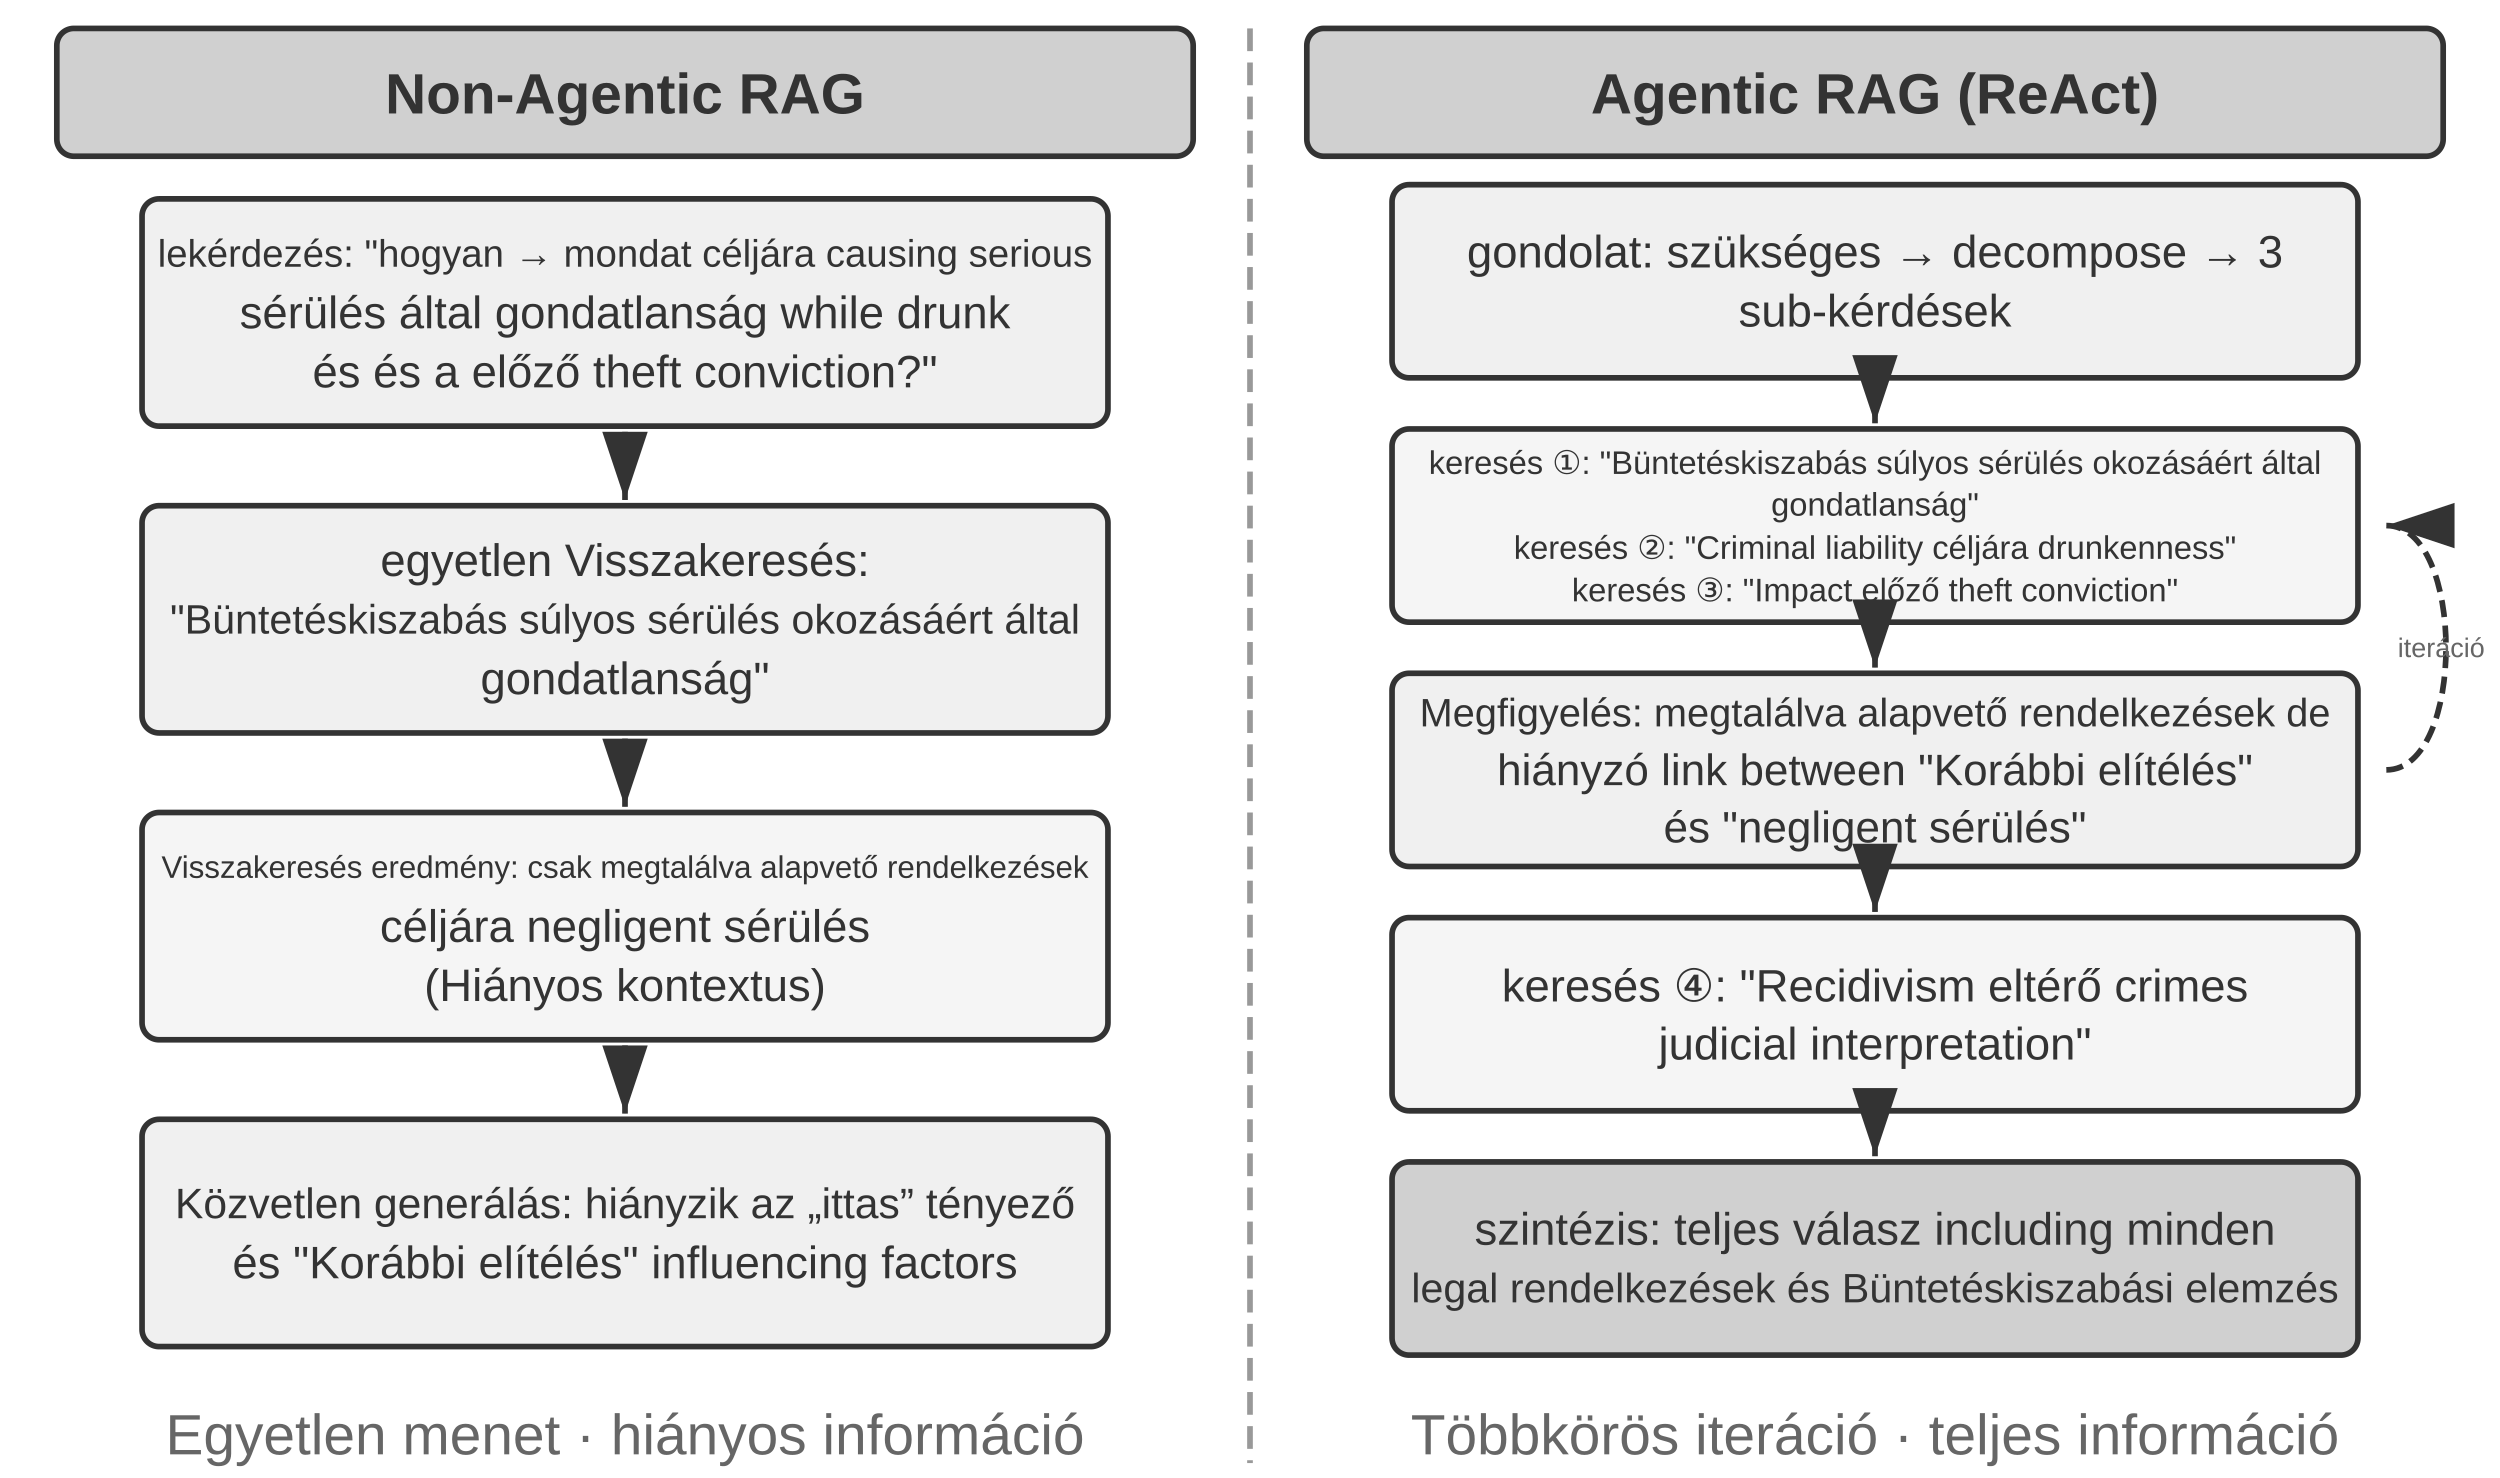
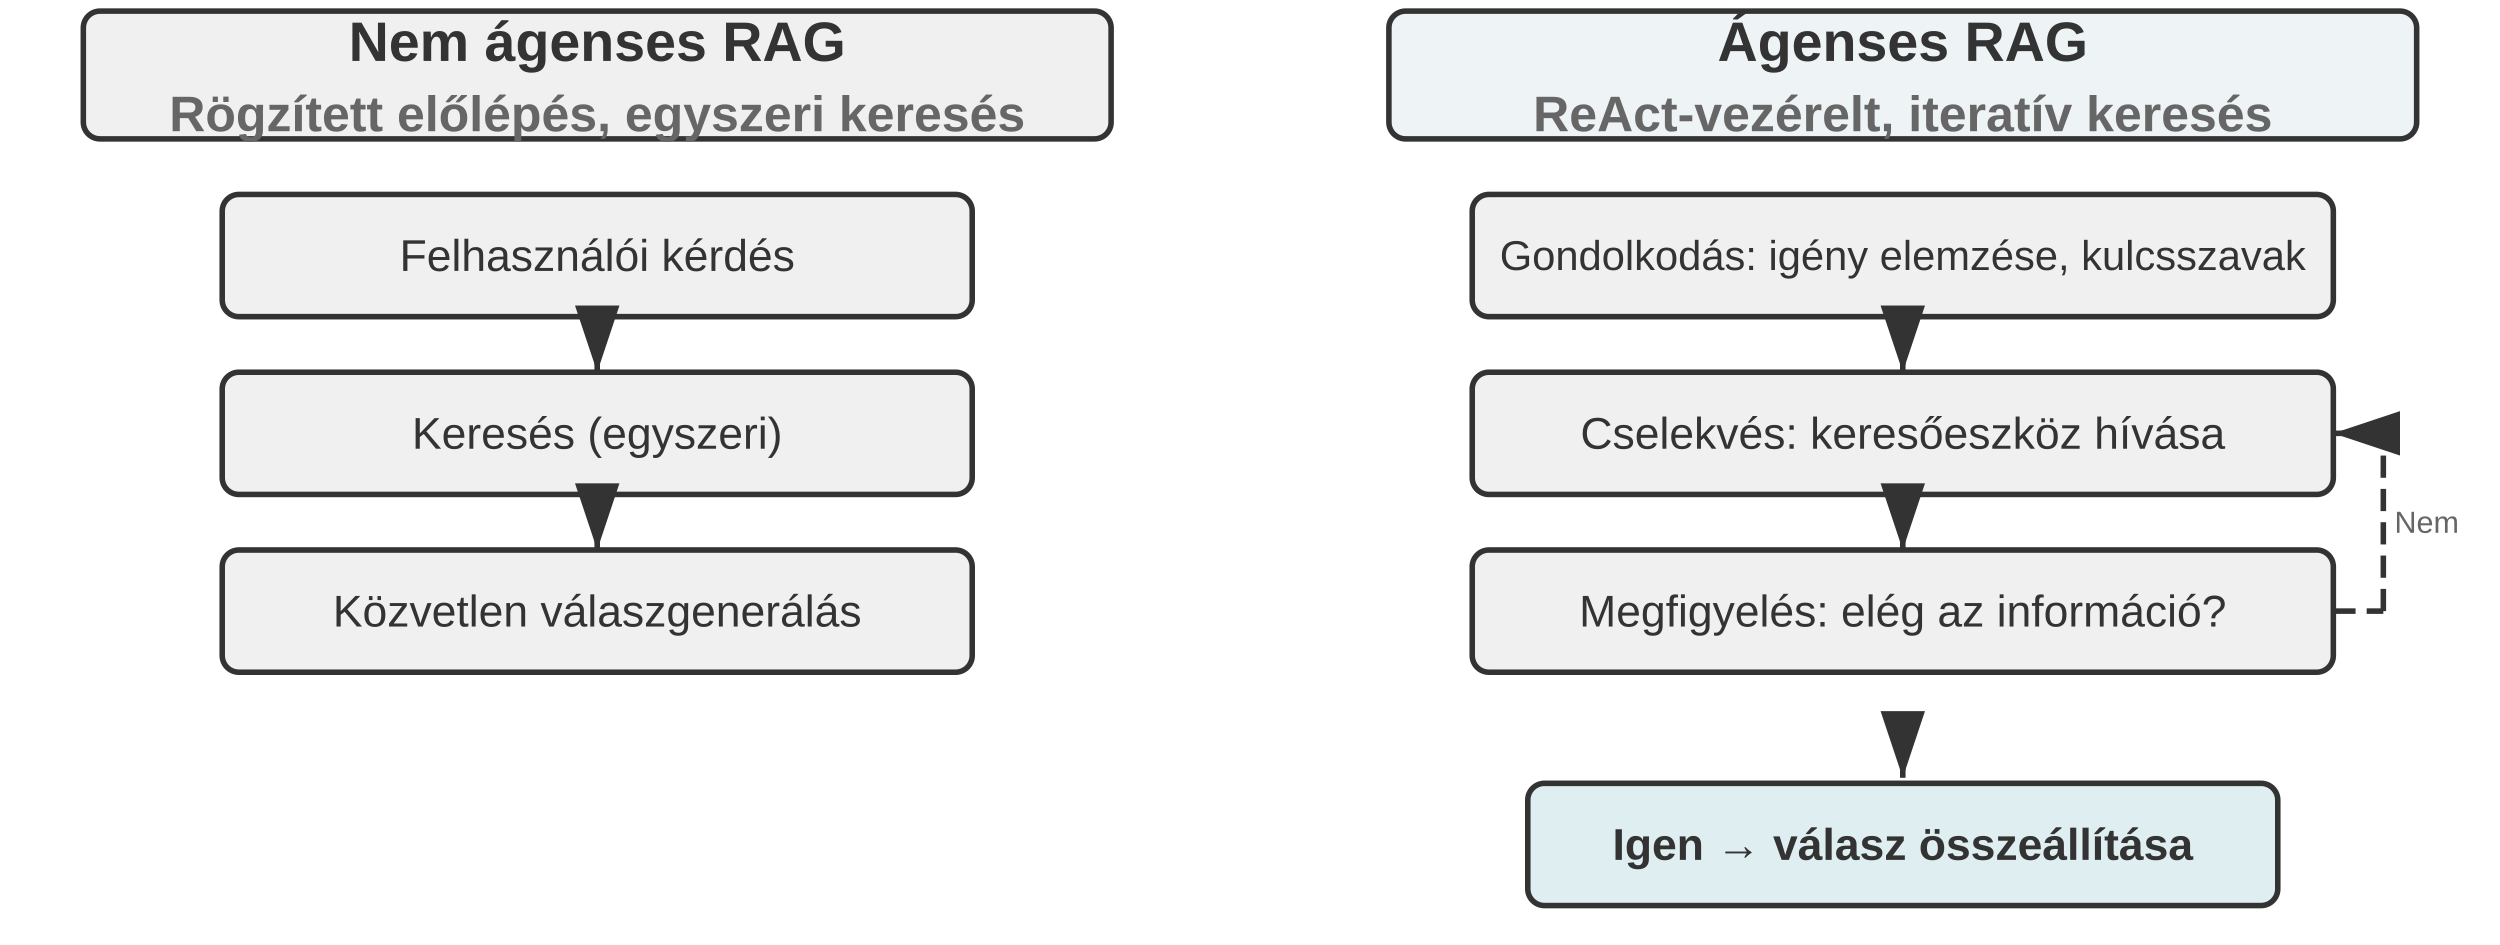
- <svg xmlns="http://www.w3.org/2000/svg" viewBox="0 40 880 520" width="880" height="520" style="background:#ffffff">
+ <svg xmlns="http://www.w3.org/2000/svg" viewBox="0 40 900 340" width="900" height="340" style="background:#ffffff">
  <defs>
    <marker id="ah" markerWidth="12" markerHeight="8" refX="12" refY="4" orient="auto">
      <polygon points="0 0, 12 4, 0 8" fill="#333333" />
    </marker>
    <marker id="ah-light" markerWidth="12" markerHeight="8" refX="12" refY="4" orient="auto">
      <polygon points="0 0, 12 4, 0 8" fill="#999999" />
    </marker>
  </defs>
-   <rect x="20" y="50" width="400" height="45" rx="6" fill="#d0d0d0" stroke="#333333" stroke-width="2" />
-   <text x="220.0" y="73" font-family="Arial, 'Helvetica Neue', Helvetica, 'PingFang SC', 'Microsoft YaHei', sans-serif" font-size="20" fill="#333333" text-anchor="middle" dominant-baseline="central" font-weight="bold">Non-Agentic RAG</text>
-   <rect x="50" y="110" width="340" height="80" rx="6" fill="#f0f0f0" stroke="#333333" stroke-width="2" />
-   <text x="220.0" y="129.2" font-family="Arial, 'Helvetica Neue', Helvetica, 'PingFang SC', 'Microsoft YaHei', sans-serif" font-size="13.5" fill="#333333" text-anchor="middle" dominant-baseline="central" font-weight="normal">lekérdezés: "hogyan → mondat céljára causing serious</text>
-   <text x="220.0" y="150.0" font-family="Arial, 'Helvetica Neue', Helvetica, 'PingFang SC', 'Microsoft YaHei', sans-serif" font-size="16" fill="#333333" text-anchor="middle" dominant-baseline="central" font-weight="normal">sérülés által gondatlanság while drunk</text>
-   <text x="220.0" y="170.8" font-family="Arial, 'Helvetica Neue', Helvetica, 'PingFang SC', 'Microsoft YaHei', sans-serif" font-size="16" fill="#333333" text-anchor="middle" dominant-baseline="central" font-weight="normal">és és a előző theft conviction?"</text>
-   <rect x="50" y="218" width="340" height="80" rx="6" fill="#f0f0f0" stroke="#333333" stroke-width="2" />
-   <text x="220.0" y="237.2" font-family="Arial, 'Helvetica Neue', Helvetica, 'PingFang SC', 'Microsoft YaHei', sans-serif" font-size="16" fill="#333333" text-anchor="middle" dominant-baseline="central" font-weight="normal">egyetlen Visszakeresés:</text>
-   <text x="220.0" y="258.0" font-family="Arial, 'Helvetica Neue', Helvetica, 'PingFang SC', 'Microsoft YaHei', sans-serif" font-size="14.5" fill="#333333" text-anchor="middle" dominant-baseline="central" font-weight="normal">"Büntetéskiszabás súlyos sérülés okozásáért által</text>
-   <text x="220.0" y="278.8" font-family="Arial, 'Helvetica Neue', Helvetica, 'PingFang SC', 'Microsoft YaHei', sans-serif" font-size="16" fill="#333333" text-anchor="middle" dominant-baseline="central" font-weight="normal">gondatlanság"</text>
-   <line x1="220" y1="192" x2="220" y2="216" stroke="#333333" stroke-width="2" marker-end="url(#ah)" />
-   <rect x="50" y="326" width="340" height="80" rx="6" fill="#f5f5f5" stroke="#333333" stroke-width="2" />
-   <text x="220.0" y="345.2" font-family="Arial, 'Helvetica Neue', Helvetica, 'PingFang SC', 'Microsoft YaHei', sans-serif" font-size="11" fill="#333333" text-anchor="middle" dominant-baseline="central" font-weight="normal">Visszakeresés eredmény: csak megtalálva alapvető rendelkezések</text>
-   <text x="220.0" y="366.0" font-family="Arial, 'Helvetica Neue', Helvetica, 'PingFang SC', 'Microsoft YaHei', sans-serif" font-size="16" fill="#333333" text-anchor="middle" dominant-baseline="central" font-weight="normal">céljára negligent sérülés</text>
-   <text x="220.0" y="386.8" font-family="Arial, 'Helvetica Neue', Helvetica, 'PingFang SC', 'Microsoft YaHei', sans-serif" font-size="16" fill="#333333" text-anchor="middle" dominant-baseline="central" font-weight="normal"> (Hiányos kontextus)</text>
-   <line x1="220" y1="300" x2="220" y2="324" stroke="#333333" stroke-width="2" marker-end="url(#ah)" />
-   <rect x="50" y="434" width="340" height="80" rx="6" fill="#f0f0f0" stroke="#333333" stroke-width="2" />
-   <text x="220.0" y="463.6" font-family="Arial, 'Helvetica Neue', Helvetica, 'PingFang SC', 'Microsoft YaHei', sans-serif" font-size="15" fill="#333333" text-anchor="middle" dominant-baseline="central" font-weight="normal">Közvetlen generálás: hiányzik az „ittas” tényező</text>
-   <text x="220.0" y="484.4" font-family="Arial, 'Helvetica Neue', Helvetica, 'PingFang SC', 'Microsoft YaHei', sans-serif" font-size="16" fill="#333333" text-anchor="middle" dominant-baseline="central" font-weight="normal">és "Korábbi elítélés" influencing factors</text>
-   <line x1="220" y1="408" x2="220" y2="432" stroke="#333333" stroke-width="2" marker-end="url(#ah)" />
-   <text x="220.0" y="545" font-family="Arial, 'Helvetica Neue', Helvetica, 'PingFang SC', 'Microsoft YaHei', sans-serif" font-size="20" fill="#666666" text-anchor="middle" dominant-baseline="central" font-weight="normal">Egyetlen menet · hiányos információ</text>
-   <line x1="440" y1="50" x2="440" y2="555" stroke="#999999" stroke-width="2" stroke-dasharray="8,4" />
-   <rect x="460" y="50" width="400" height="45" rx="6" fill="#d0d0d0" stroke="#333333" stroke-width="2" />
-   <text x="660.0" y="73" font-family="Arial, 'Helvetica Neue', Helvetica, 'PingFang SC', 'Microsoft YaHei', sans-serif" font-size="20" fill="#333333" text-anchor="middle" dominant-baseline="central" font-weight="bold">Agentic RAG (ReAct)</text>
-   <rect x="490" y="105" width="340" height="68" rx="6" fill="#f0f0f0" stroke="#333333" stroke-width="2" />
-   <text x="660.0" y="128.6" font-family="Arial, 'Helvetica Neue', Helvetica, 'PingFang SC', 'Microsoft YaHei', sans-serif" font-size="16" fill="#333333" text-anchor="middle" dominant-baseline="central" font-weight="normal">gondolat: szükséges → decompose → 3</text>
-   <text x="660.0" y="149.4" font-family="Arial, 'Helvetica Neue', Helvetica, 'PingFang SC', 'Microsoft YaHei', sans-serif" font-size="16" fill="#333333" text-anchor="middle" dominant-baseline="central" font-weight="normal">sub-kérdések</text>
-   <rect x="490" y="191" width="340" height="68" rx="6" fill="#f5f5f5" stroke="#333333" stroke-width="2" />
-   <text x="660.0" y="202.575" font-family="Arial, 'Helvetica Neue', Helvetica, 'PingFang SC', 'Microsoft YaHei', sans-serif" font-size="11.5" fill="#333333" text-anchor="middle" dominant-baseline="central" font-weight="normal">keresés ①: "Büntetéskiszabás súlyos sérülés okozásáért által</text>
-   <text x="660.0" y="217.525" font-family="Arial, 'Helvetica Neue', Helvetica, 'PingFang SC', 'Microsoft YaHei', sans-serif" font-size="11.5" fill="#333333" text-anchor="middle" dominant-baseline="central" font-weight="normal">gondatlanság"</text>
-   <text x="660.0" y="232.475" font-family="Arial, 'Helvetica Neue', Helvetica, 'PingFang SC', 'Microsoft YaHei', sans-serif" font-size="11.5" fill="#333333" text-anchor="middle" dominant-baseline="central" font-weight="normal">keresés ②: "Criminal liability céljára drunkenness"</text>
-   <text x="660.0" y="247.425" font-family="Arial, 'Helvetica Neue', Helvetica, 'PingFang SC', 'Microsoft YaHei', sans-serif" font-size="11.5" fill="#333333" text-anchor="middle" dominant-baseline="central" font-weight="normal">keresés ③: "Impact  előző theft conviction"</text>
-   <line x1="660" y1="175" x2="660" y2="189" stroke="#333333" stroke-width="2" marker-end="url(#ah)" />
-   <rect x="490" y="277" width="340" height="68" rx="6" fill="#f0f0f0" stroke="#333333" stroke-width="2" />
-   <text x="660.0" y="290.85" font-family="Arial, 'Helvetica Neue', Helvetica, 'PingFang SC', 'Microsoft YaHei', sans-serif" font-size="14" fill="#333333" text-anchor="middle" dominant-baseline="central" font-weight="normal">Megfigyelés: megtalálva alapvető rendelkezések de</text>
-   <text x="660.0" y="311.0" font-family="Arial, 'Helvetica Neue', Helvetica, 'PingFang SC', 'Microsoft YaHei', sans-serif" font-size="15.5" fill="#333333" text-anchor="middle" dominant-baseline="central" font-weight="normal">hiányzó link between "Korábbi elítélés"</text>
-   <text x="660.0" y="331.15" font-family="Arial, 'Helvetica Neue', Helvetica, 'PingFang SC', 'Microsoft YaHei', sans-serif" font-size="15.5" fill="#333333" text-anchor="middle" dominant-baseline="central" font-weight="normal">és "negligent sérülés"</text>
-   <line x1="660" y1="261" x2="660" y2="275" stroke="#333333" stroke-width="2" marker-end="url(#ah)" />
-   <rect x="490" y="363" width="340" height="68" rx="6" fill="#f5f5f5" stroke="#333333" stroke-width="2" />
-   <text x="660.0" y="386.6" font-family="Arial, 'Helvetica Neue', Helvetica, 'PingFang SC', 'Microsoft YaHei', sans-serif" font-size="16" fill="#333333" text-anchor="middle" dominant-baseline="central" font-weight="normal">keresés ④: "Recidivism eltérő crimes</text>
-   <text x="660.0" y="407.4" font-family="Arial, 'Helvetica Neue', Helvetica, 'PingFang SC', 'Microsoft YaHei', sans-serif" font-size="16" fill="#333333" text-anchor="middle" dominant-baseline="central" font-weight="normal">judicial interpretation"</text>
-   <line x1="660" y1="347" x2="660" y2="361" stroke="#333333" stroke-width="2" marker-end="url(#ah)" />
-   <rect x="490" y="449" width="340" height="68" rx="6" fill="#d0d0d0" stroke="#333333" stroke-width="2" />
-   <text x="660.0" y="472.6" font-family="Arial, 'Helvetica Neue', Helvetica, 'PingFang SC', 'Microsoft YaHei', sans-serif" font-size="16" fill="#333333" text-anchor="middle" dominant-baseline="central" font-weight="normal">szintézis: teljes válasz including minden</text>
-   <text x="660.0" y="493.4" font-family="Arial, 'Helvetica Neue', Helvetica, 'PingFang SC', 'Microsoft YaHei', sans-serif" font-size="14.5" fill="#333333" text-anchor="middle" dominant-baseline="central" font-weight="normal">legal rendelkezések és Büntetéskiszabási elemzés</text>
-   <line x1="660" y1="433" x2="660" y2="447" stroke="#333333" stroke-width="2" marker-end="url(#ah)" />
-   <path d="M 840,311 C 868,311 868,225 840,225" fill="none" stroke="#333333" stroke-width="2" stroke-dasharray="6,3" marker-end="url(#ah)" />
-   <text x="844" y="268.0" font-family="Arial, 'Helvetica Neue', Helvetica, 'PingFang SC', 'Microsoft YaHei', sans-serif" font-size="9.5" fill="#666666" text-anchor="start" dominant-baseline="central" font-weight="normal">iteráció</text>
-   <text x="660.0" y="545" font-family="Arial, 'Helvetica Neue', Helvetica, 'PingFang SC', 'Microsoft YaHei', sans-serif" font-size="20" fill="#666666" text-anchor="middle" dominant-baseline="central" font-weight="normal">Többkörös iteráció · teljes információ</text>
+   <rect x="30" y="44" width="370" height="46" rx="6" fill="#f0f0f0" stroke="#333333" stroke-width="2" />
+   <text x="215.0" y="55.0" font-family="Arial, 'Helvetica Neue', Helvetica, 'PingFang SC', 'Microsoft YaHei', sans-serif" font-size="20" fill="#333333" text-anchor="middle" dominant-baseline="central" font-weight="bold">Nem ágenses RAG</text>
+   <text x="215.0" y="81.0" font-family="Arial, 'Helvetica Neue', Helvetica, 'PingFang SC', 'Microsoft YaHei', sans-serif" font-size="18" fill="#666666" text-anchor="middle" dominant-baseline="central" font-weight="bold">Rögzített előlépés, egyszeri keresés</text>
+   <rect x="80" y="110" width="270" height="44" rx="6" fill="#f0f0f0" stroke="#333333" stroke-width="2" />
+   <text x="215.0" y="132" font-family="Arial, 'Helvetica Neue', Helvetica, 'PingFang SC', 'Microsoft YaHei', sans-serif" font-size="16" fill="#333333" text-anchor="middle" dominant-baseline="central" font-weight="normal">Felhasználói kérdés</text>
+   <line x1="215.0" y1="156" x2="215.0" y2="174" stroke="#333333" stroke-width="2" marker-end="url(#ah)" />
+   <rect x="80" y="174" width="270" height="44" rx="6" fill="#f0f0f0" stroke="#333333" stroke-width="2" />
+   <text x="215.0" y="196" font-family="Arial, 'Helvetica Neue', Helvetica, 'PingFang SC', 'Microsoft YaHei', sans-serif" font-size="16" fill="#333333" text-anchor="middle" dominant-baseline="central" font-weight="normal">Keresés (egyszeri)</text>
+   <line x1="215.0" y1="220" x2="215.0" y2="238" stroke="#333333" stroke-width="2" marker-end="url(#ah)" />
+   <rect x="80" y="238" width="270" height="44" rx="6" fill="#f0f0f0" stroke="#333333" stroke-width="2" />
+   <text x="215.0" y="260" font-family="Arial, 'Helvetica Neue', Helvetica, 'PingFang SC', 'Microsoft YaHei', sans-serif" font-size="16" fill="#333333" text-anchor="middle" dominant-baseline="central" font-weight="normal">Közvetlen válaszgenerálás</text>
+   <rect x="500" y="44" width="370" height="46" rx="6" fill="#eef3f6" stroke="#333333" stroke-width="2" />
+   <text x="685.0" y="55.0" font-family="Arial, 'Helvetica Neue', Helvetica, 'PingFang SC', 'Microsoft YaHei', sans-serif" font-size="20" fill="#333333" text-anchor="middle" dominant-baseline="central" font-weight="bold">Ágenses RAG</text>
+   <text x="685.0" y="81.0" font-family="Arial, 'Helvetica Neue', Helvetica, 'PingFang SC', 'Microsoft YaHei', sans-serif" font-size="18" fill="#666666" text-anchor="middle" dominant-baseline="central" font-weight="bold">ReAct-vezérelt, iteratív keresés</text>
+   <rect x="530" y="110" width="310" height="44" rx="6" fill="#f0f0f0" stroke="#333333" stroke-width="2" />
+   <text x="685.0" y="132" font-family="Arial, 'Helvetica Neue', Helvetica, 'PingFang SC', 'Microsoft YaHei', sans-serif" fill="#333333" text-anchor="middle" dominant-baseline="central" font-weight="normal" style="font-size:15px">Gondolkodás: igény elemzése, kulcsszavak</text>
+   <line x1="685.0" y1="156" x2="685.0" y2="174" stroke="#333333" stroke-width="2" marker-end="url(#ah)" />
+   <rect x="530" y="174" width="310" height="44" rx="6" fill="#f0f0f0" stroke="#333333" stroke-width="2" />
+   <text x="685.0" y="196" font-family="Arial, 'Helvetica Neue', Helvetica, 'PingFang SC', 'Microsoft YaHei', sans-serif" font-size="16" fill="#333333" text-anchor="middle" dominant-baseline="central" font-weight="normal">Cselekvés: keresőeszköz hívása</text>
+   <line x1="685.0" y1="220" x2="685.0" y2="238" stroke="#333333" stroke-width="2" marker-end="url(#ah)" />
+   <rect x="530" y="238" width="310" height="44" rx="6" fill="#f0f0f0" stroke="#333333" stroke-width="2" />
+   <text x="685.0" y="260" font-family="Arial, 'Helvetica Neue', Helvetica, 'PingFang SC', 'Microsoft YaHei', sans-serif" font-size="16" fill="#333333" text-anchor="middle" dominant-baseline="central" font-weight="normal">Megfigyelés: elég az információ?</text>
+   <line x1="840" y1="260" x2="858" y2="260" stroke="#333333" stroke-width="2" stroke-dasharray="8,4" />
+   <line x1="858" y1="260" x2="858" y2="196" stroke="#333333" stroke-width="2" stroke-dasharray="8,4" />
+   <line x1="858" y1="196" x2="840" y2="196" stroke="#333333" stroke-width="2" stroke-dasharray="8,4" marker-end="url(#ah)" />
+   <text x="862" y="228.0" font-family="Arial, 'Helvetica Neue', Helvetica, 'PingFang SC', 'Microsoft YaHei', sans-serif" font-size="11" fill="#666666" text-anchor="start" dominant-baseline="central" font-weight="normal">Nem</text>
+   <line x1="685.0" y1="302" x2="685.0" y2="320" stroke="#333333" stroke-width="2" marker-end="url(#ah)" />
+   <rect x="550" y="322" width="270" height="44" rx="6" fill="#dfeef0" stroke="#333333" stroke-width="2" />
+   <text x="685.0" y="344" font-family="Arial, 'Helvetica Neue', Helvetica, 'PingFang SC', 'Microsoft YaHei', sans-serif" font-size="16" fill="#333333" text-anchor="middle" dominant-baseline="central" font-weight="bold">Igen → válasz összeállítása</text>
</svg>
